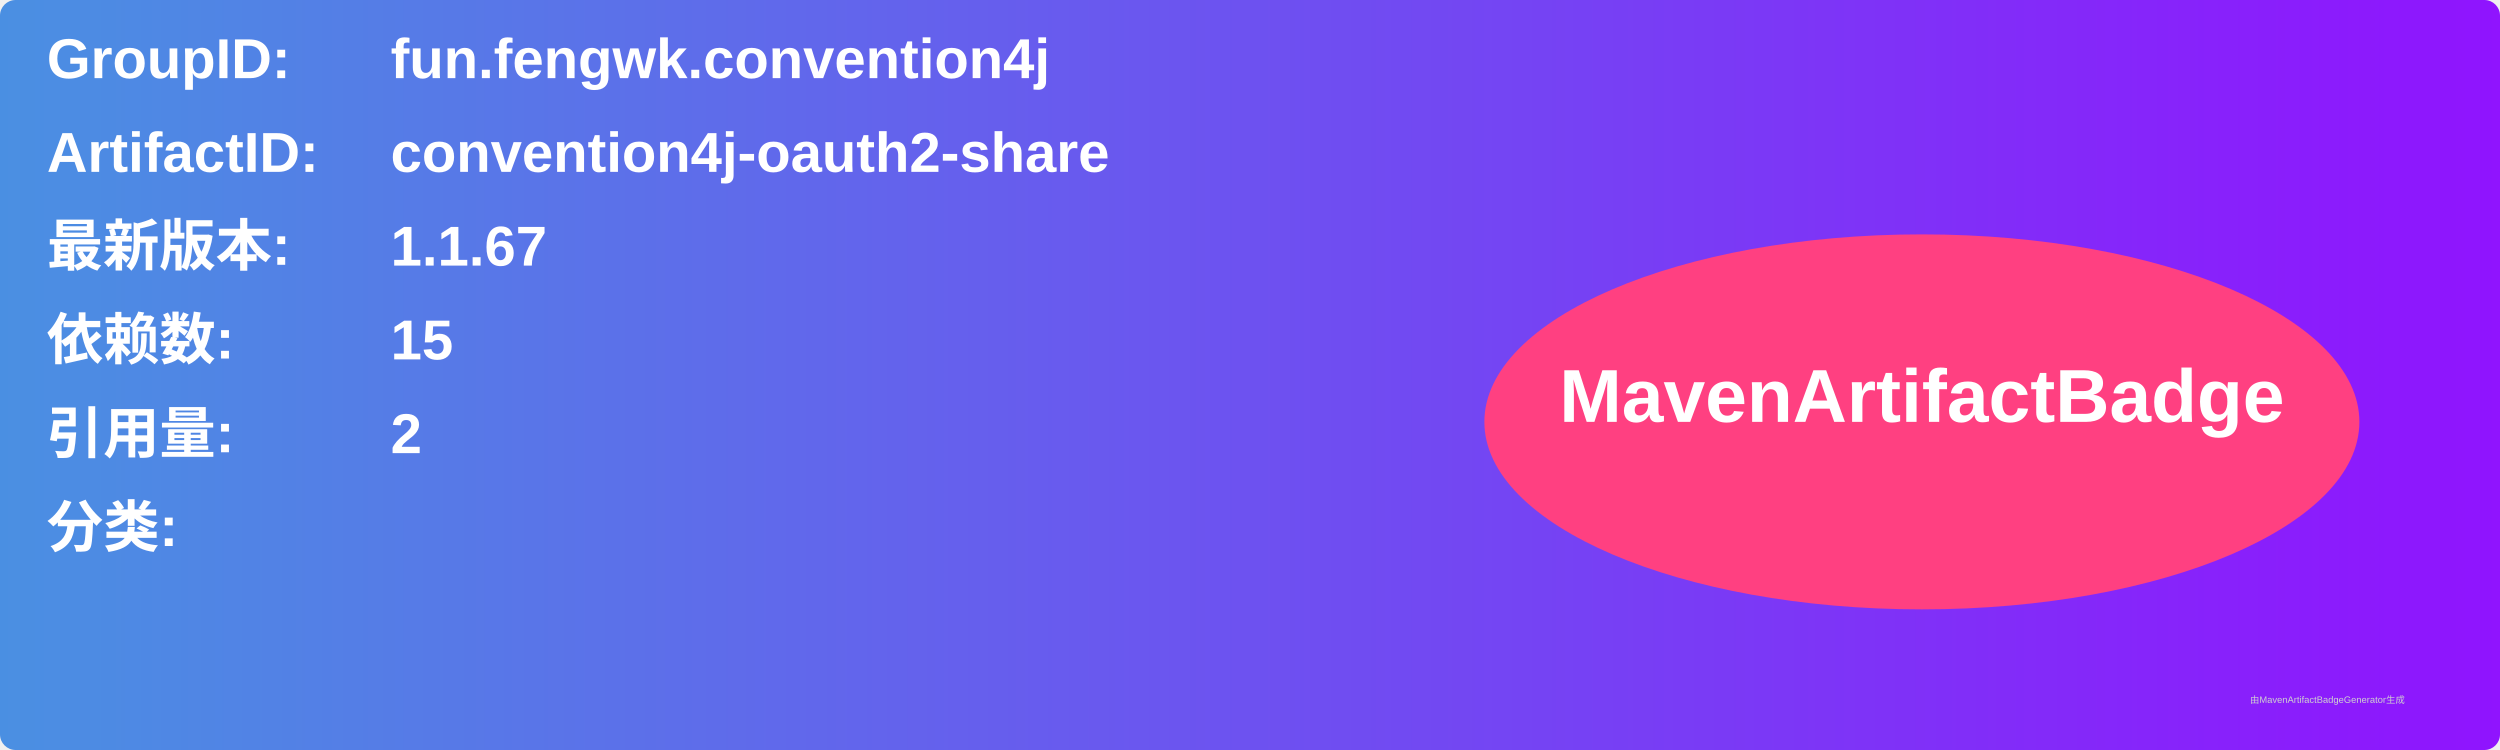
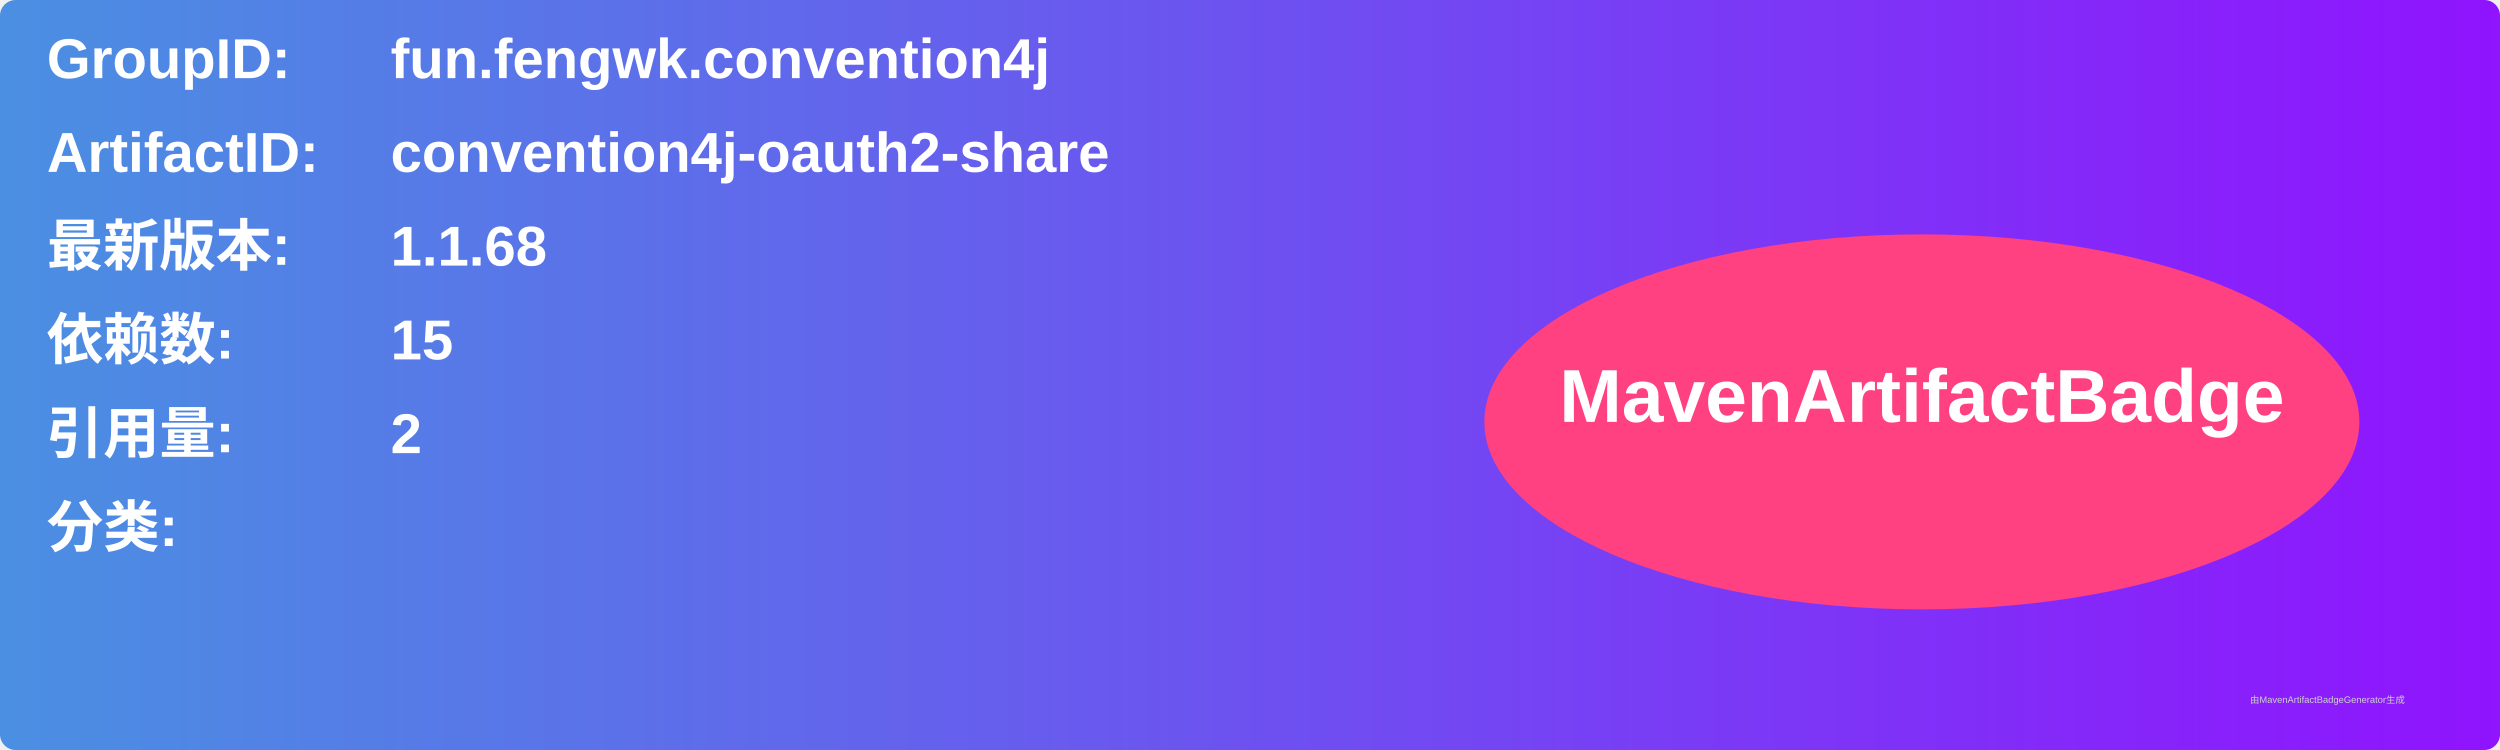
<svg xmlns="http://www.w3.org/2000/svg" width="800" height="240" viewBox="0 0 800 240">
  <linearGradient id="grad" x1="0%" y1="0%" x2="100%" y2="0%">
    <stop offset="0%" stop-color="#4a90e2" />
    <stop offset="100%" stop-color="#9013fe" />
  </linearGradient>
  <rect width="100%" height="100%" rx="5" ry="5" fill="url(#grad)" />
  <g transform="translate(15, 15)">
    <text x="0" y="10" font-family="Arial" font-size="18" fill="white" font-weight="bold" width="260">GroupID:</text>
    <text x="110" y="10" font-family="Arial" font-size="18" fill="white" font-weight="bold" width="460">fun.fengwk.convention4j</text>
    <text x="0" y="40" font-family="Arial" font-size="18" fill="white" font-weight="bold" width="260">ArtifactID:</text>
    <text x="110" y="40" font-family="Arial" font-size="18" fill="white" font-weight="bold" width="460">convention4j-oauth2-share</text>
    <text x="0" y="70" font-family="Arial" font-size="18" fill="white" font-weight="bold">最新版本:</text>
    <text x="110" y="70" font-family="Arial" font-size="18" fill="white" font-weight="bold">
-       <tspan font-weight="bold">1.1.67</tspan>
+       <tspan font-weight="bold">1.1.68</tspan>
    </text>
    <text x="0" y="100" font-family="Arial" font-size="18" fill="white" font-weight="bold">依赖数: </text>
    <text x="110" y="100" font-family="Arial" font-size="18" fill="white">
      <tspan font-weight="bold">15</tspan>
    </text>
    <text x="0" y="130" font-family="Arial" font-size="18" fill="white" font-weight="bold">引用量: </text>
    <text x="110" y="130" font-family="Arial" font-size="18" fill="white">
      <tspan font-weight="bold">2</tspan>
    </text>
    <text x="0" y="160" font-family="Arial" font-size="18" fill="white" font-weight="bold">分类:</text>
    <text x="10" y="190" font-family="Arial" font-size="10" fill="white">
      <tspan font-weight="bold" />
    </text>
    <ellipse cx="600" cy="120" rx="140" ry="60" fill="#ff4081" />
    <text x="600" y="120" text-anchor="middle" font-family="Arial" font-size="24" fill="white" font-weight="bold">MavenArtifactBadge</text>
  </g>
  <text x="720" y="225" font-family="Arial" font-size="3" fill="#d0d0d0">由MavenArtifactBadgeGenerator生成</text>
</svg>
